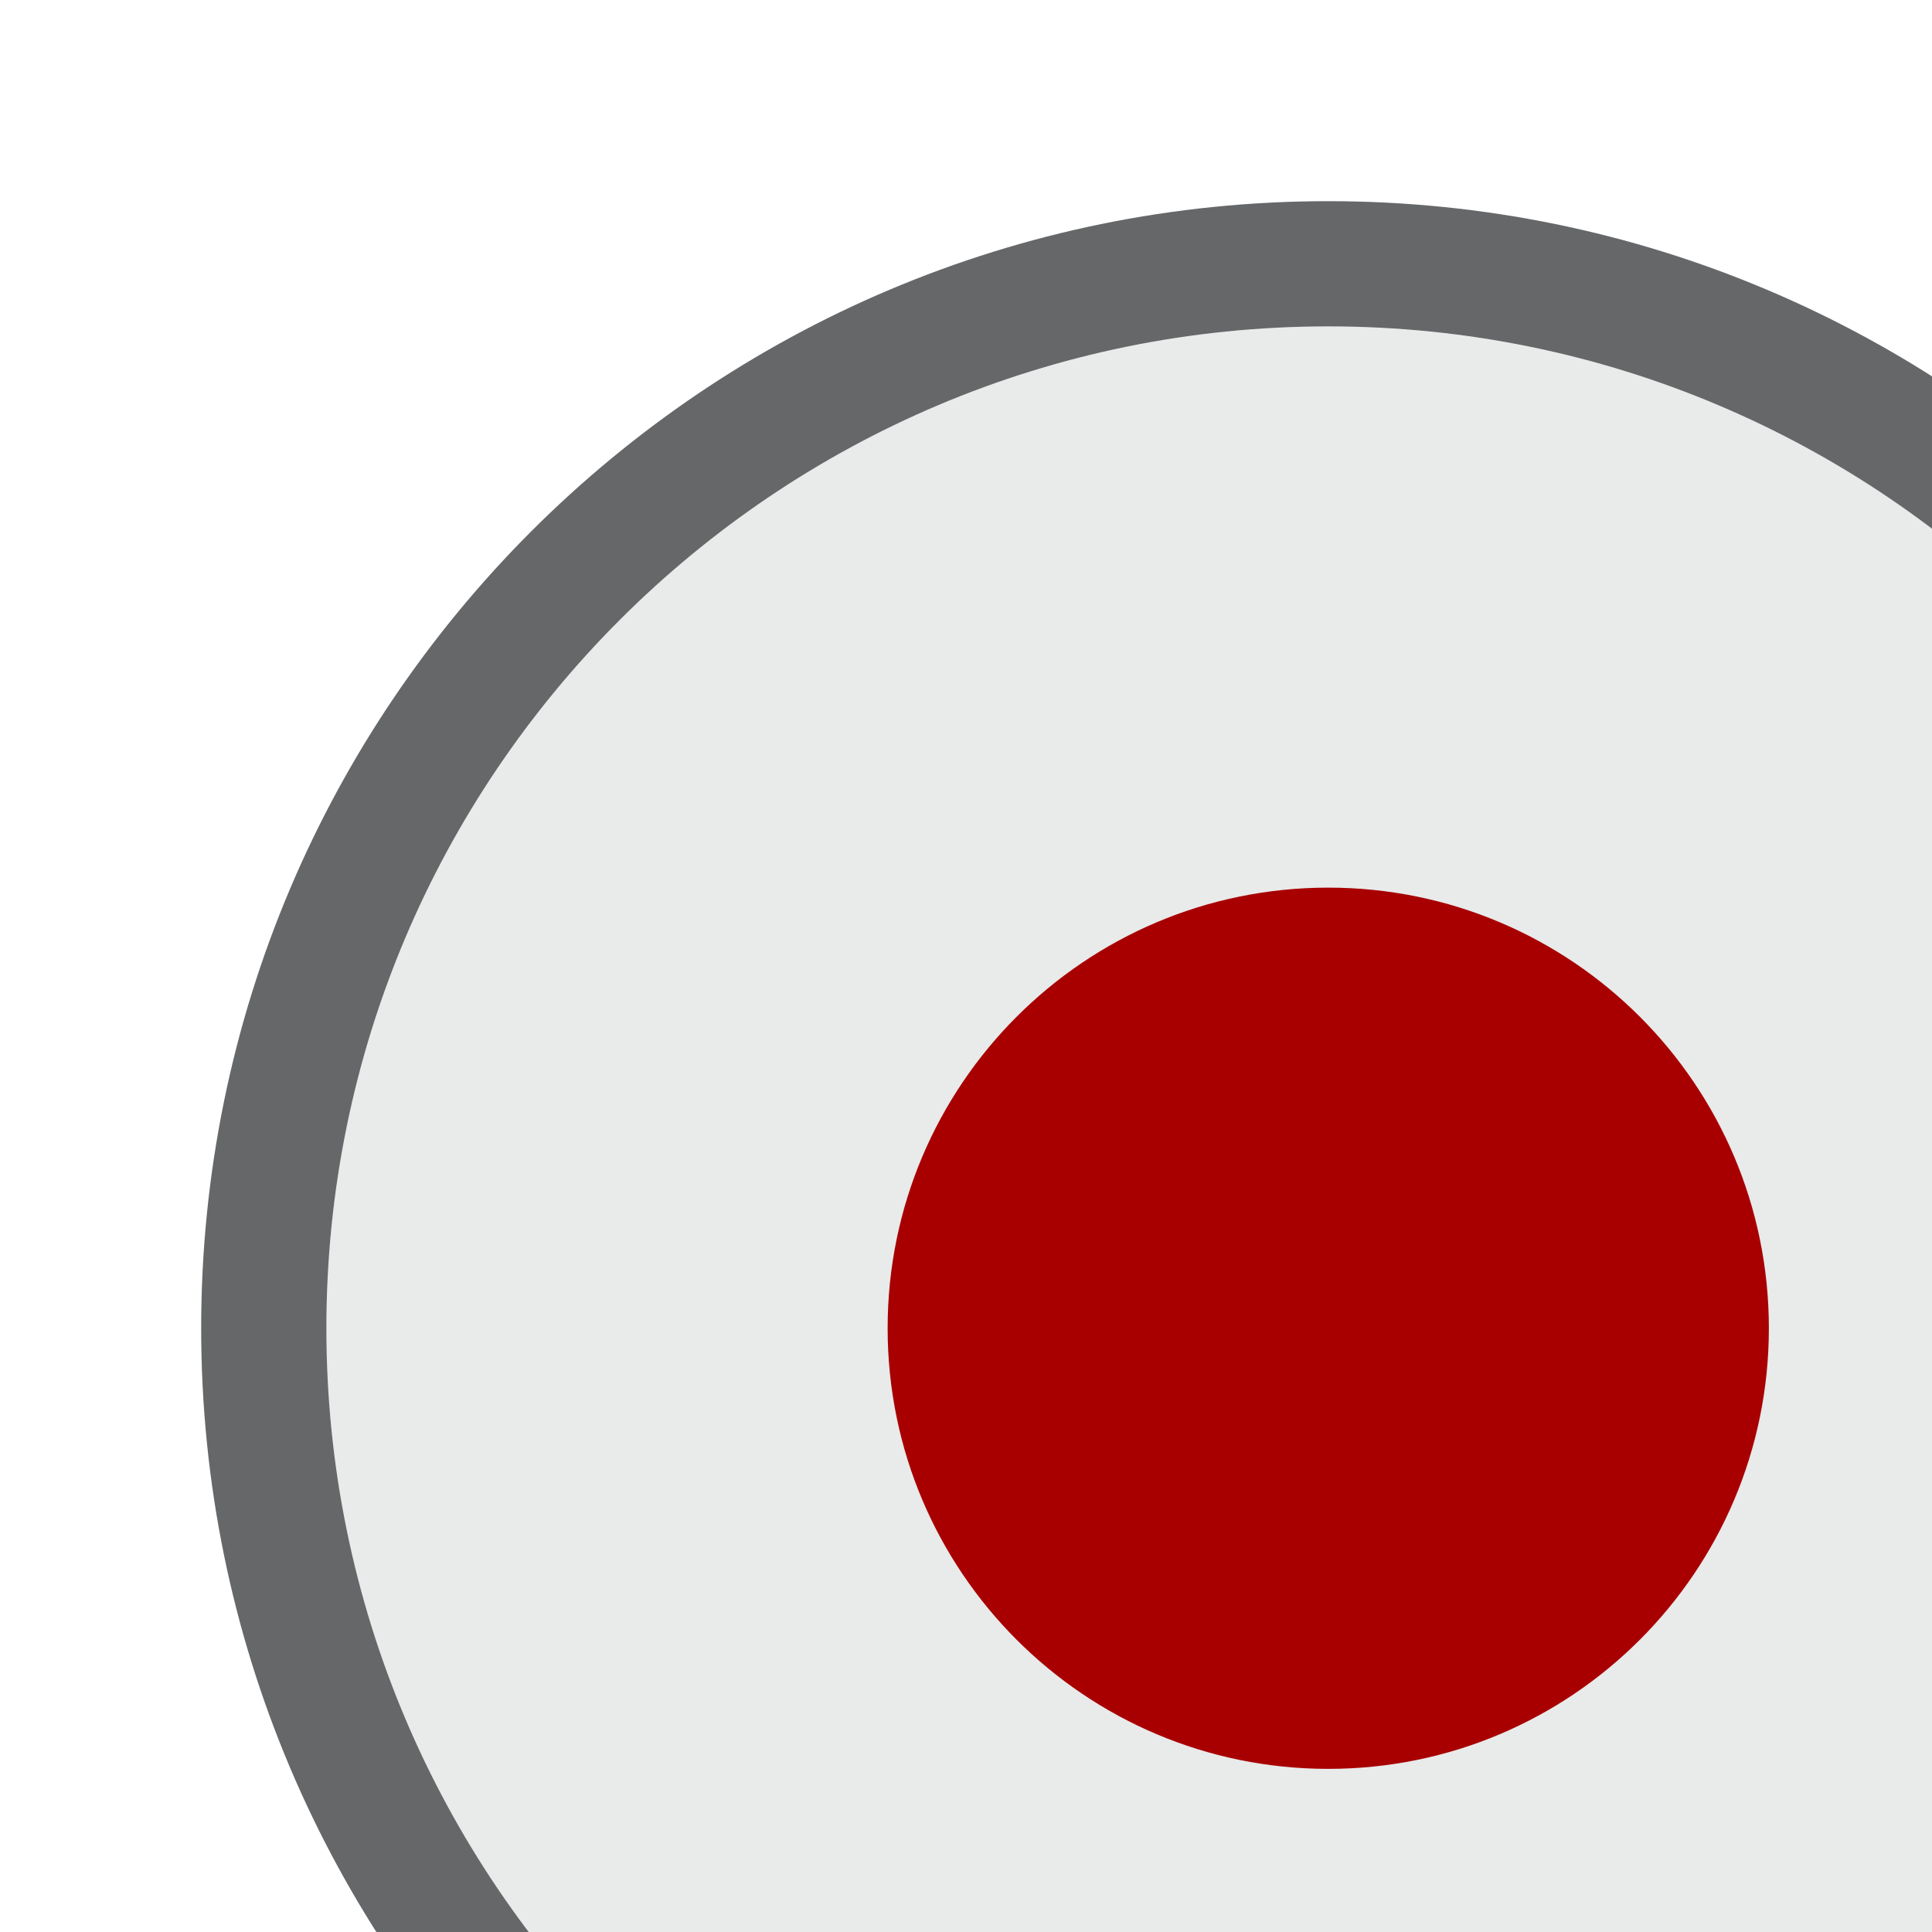
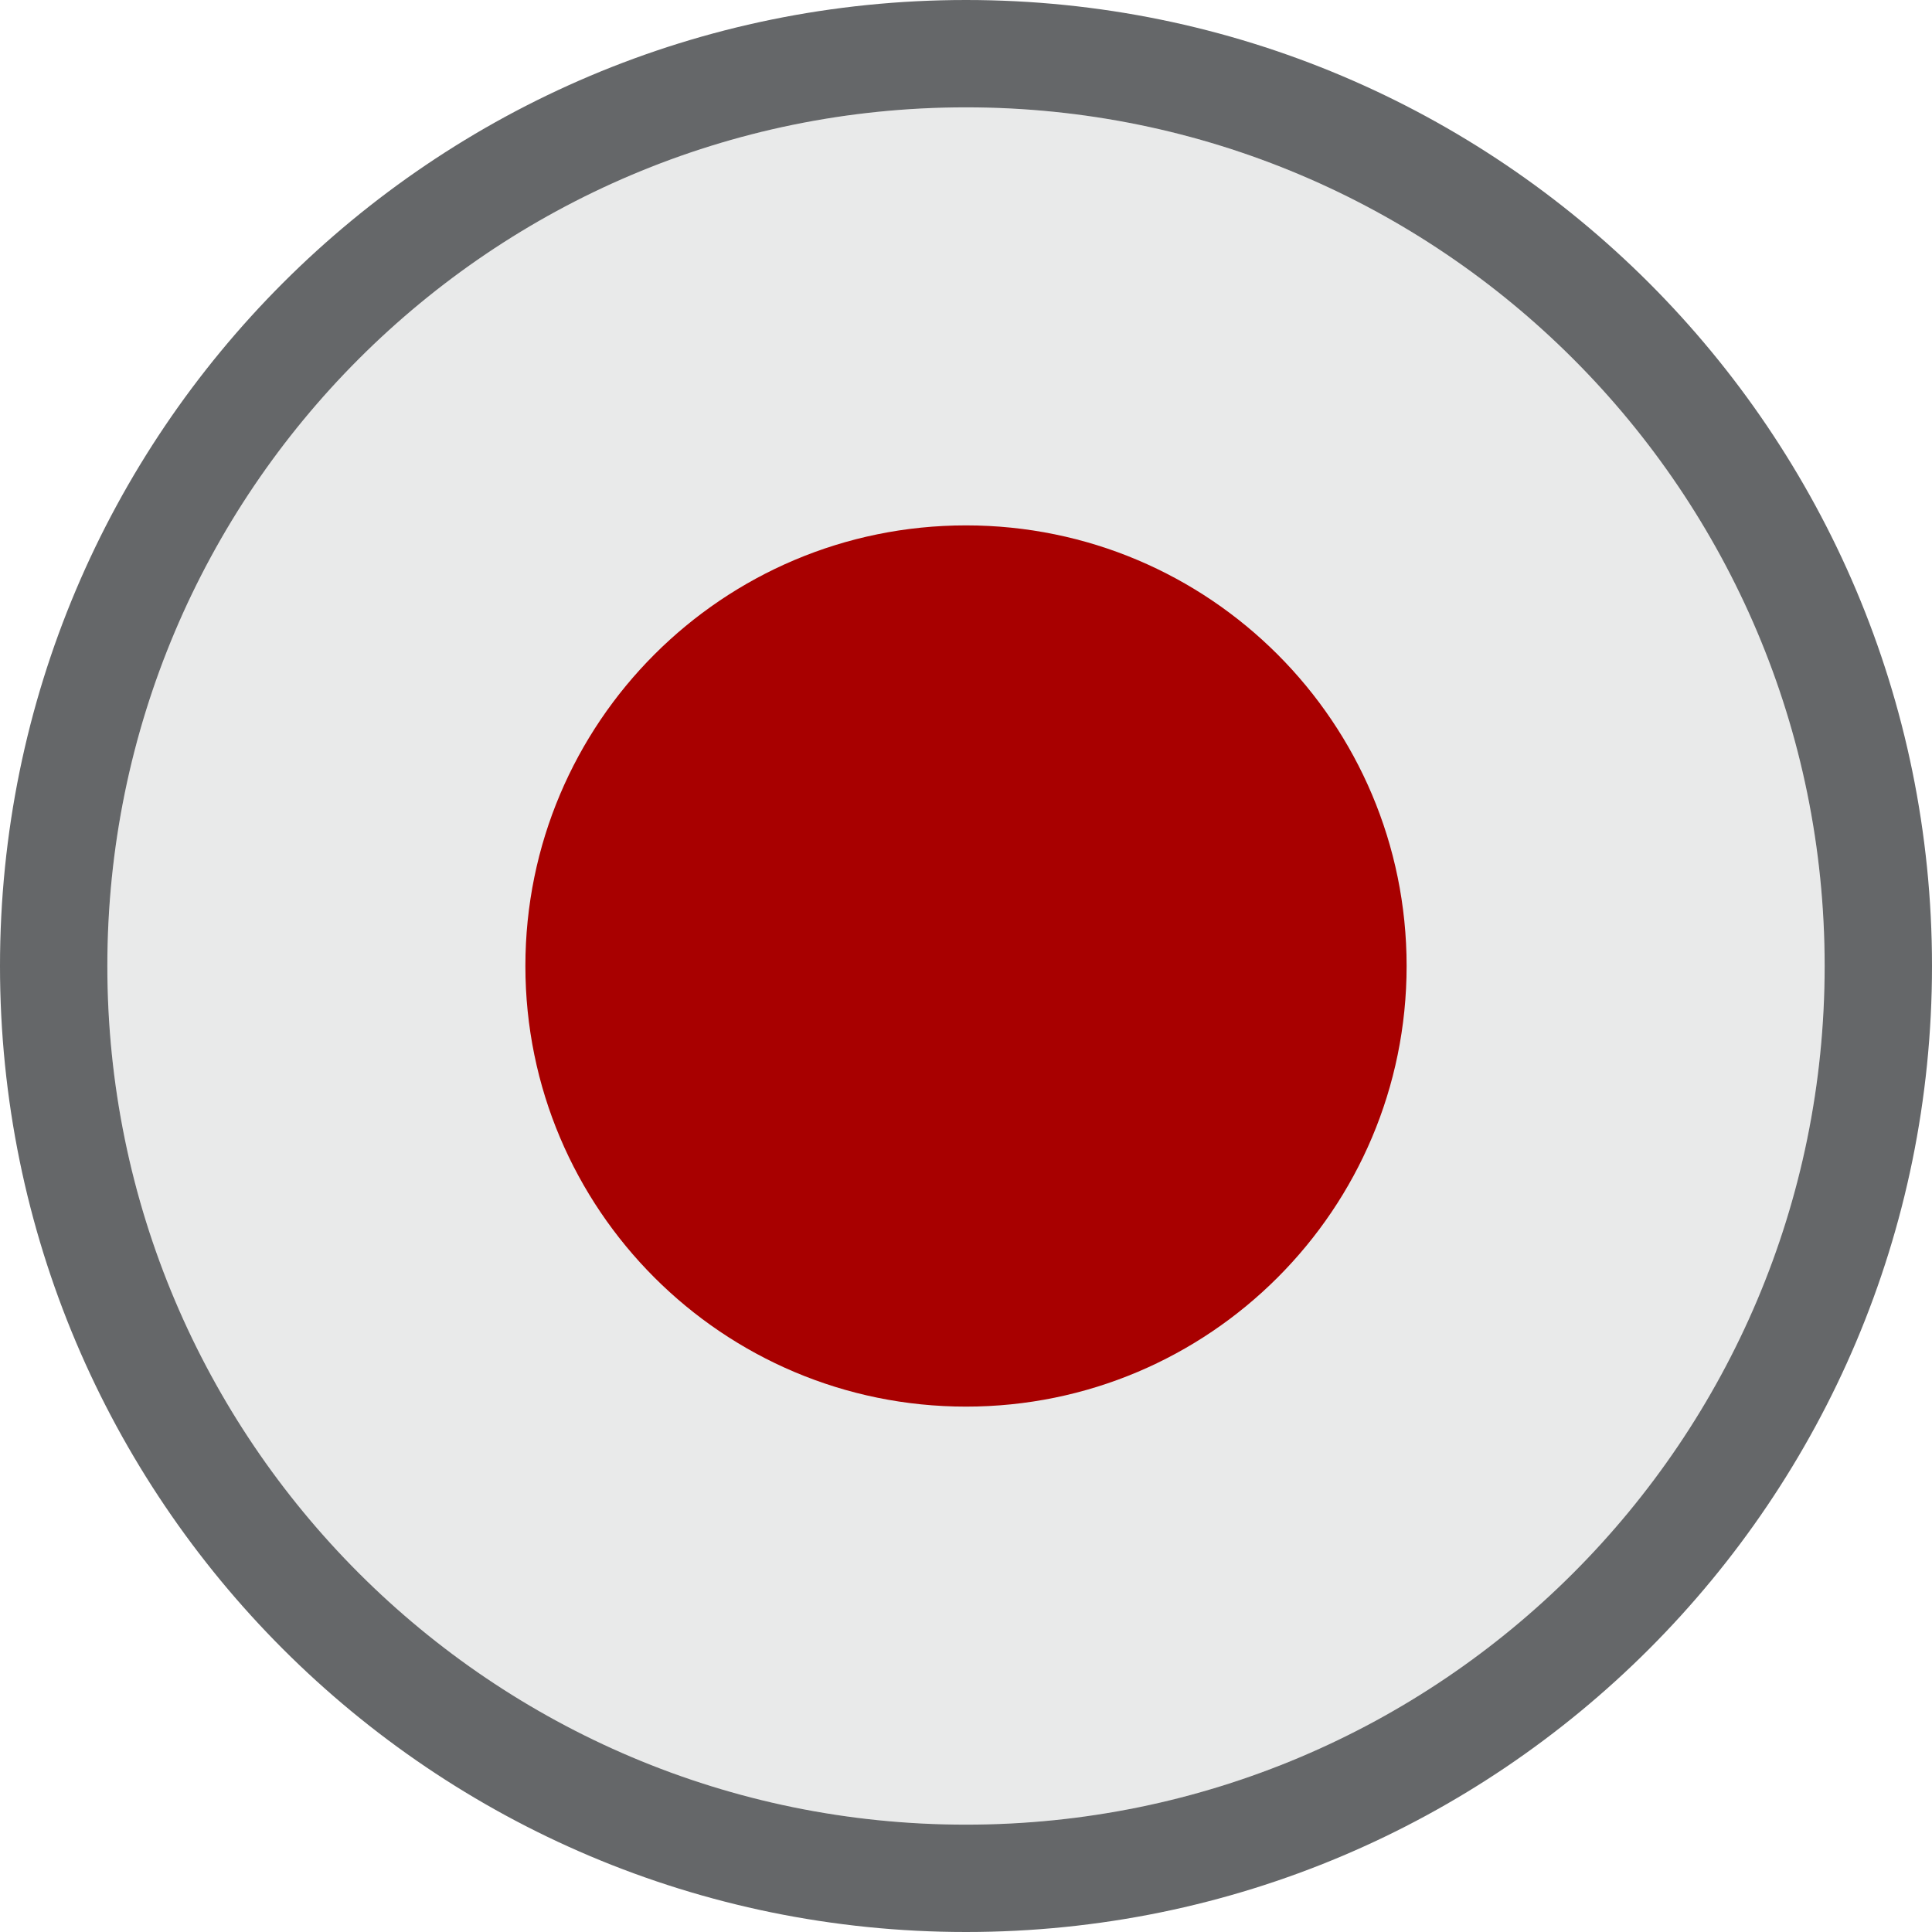
- <svg xmlns="http://www.w3.org/2000/svg" width="16" height="16" viewBox="0 0 16 16" version="1.1">
+ <svg xmlns="http://www.w3.org/2000/svg" width="16" height="16" version="1.1" viewBox="0 0 16 16">
  <defs>
-     <style id="current-color-scheme" type="text/css">
-      .ColorScheme-Text { color:#232629; }
-      .ColorScheme-Highlight { color:#3daee9; }
-    </style>
-     <style id="current-color-scheme" type="text/css">.ColorScheme-Text { color:#232629; }</style>
+     <style id="current-color-scheme" type="text/css">.ColorScheme-Text { color:#232629; }
+      .ColorScheme-Highlight { color:#3daee9; }</style>
+     <style type="text/css">.ColorScheme-Text { color:#232629; }</style>
  </defs>
-   <path class="ColorScheme-Text" d="m11 2.703c4.582 0 8.297 3.715 8.297 8.297 0 4.582-3.715 8.297-8.297 8.297-4.582 0-8.297-3.715-8.297-8.297 0-4.582 3.715-8.297 8.297-8.297z" fill="currentColor" opacity=".1" />
-   <path class="ColorScheme-Text" d="m11 1.666c-5.155 0-9.334 4.179-9.334 9.334 0 5.155 4.179 9.334 9.334 9.334 5.155 0 9.334-4.179 9.334-9.334 0-5.155-4.179-9.334-9.334-9.334zm0 1.037c4.582 0 8.297 3.715 8.297 8.297 0 4.582-3.715 8.297-8.297 8.297-4.582 0-8.297-3.715-8.297-8.297 0-4.582 3.715-8.297 8.297-8.297z" fill="currentColor" opacity=".7" />
-   <circle cx="11" cy="11" r="3.649" style="fill-rule:evenodd;fill:#a80000;paint-order:stroke fill markers;stroke-linejoin:bevel;stroke-width:2" />
+   <path class="ColorScheme-Text" d="m8 .889c3.927 0 7.111 3.184 7.111 7.111 0 3.927-3.184 7.111-7.111 7.111-3.927 0-7.111-3.184-7.111-7.111 0-3.927 3.184-7.111 7.111-7.111z" fill="currentColor" opacity=".1" />
+   <path class="ColorScheme-Text" d="m8 2.7713e-8c-4.418 0-8 3.582-8 8 0 4.418 3.582 8 8 8 4.418 0 8-3.582 8-8 0-4.418-3.582-8-8-8zm0 .889c3.927 0 7.111 3.184 7.111 7.111 0 3.927-3.184 7.111-7.111 7.111-3.927 0-7.111-3.184-7.111-7.111 0-3.927 3.184-7.111 7.111-7.111z" fill="currentColor" opacity=".7" />
+   <circle cx="8" cy="8" r="3.649" style="fill-rule:evenodd;fill:#a80000;paint-order:stroke fill markers;stroke-linejoin:bevel;stroke-width:2" />
</svg>
